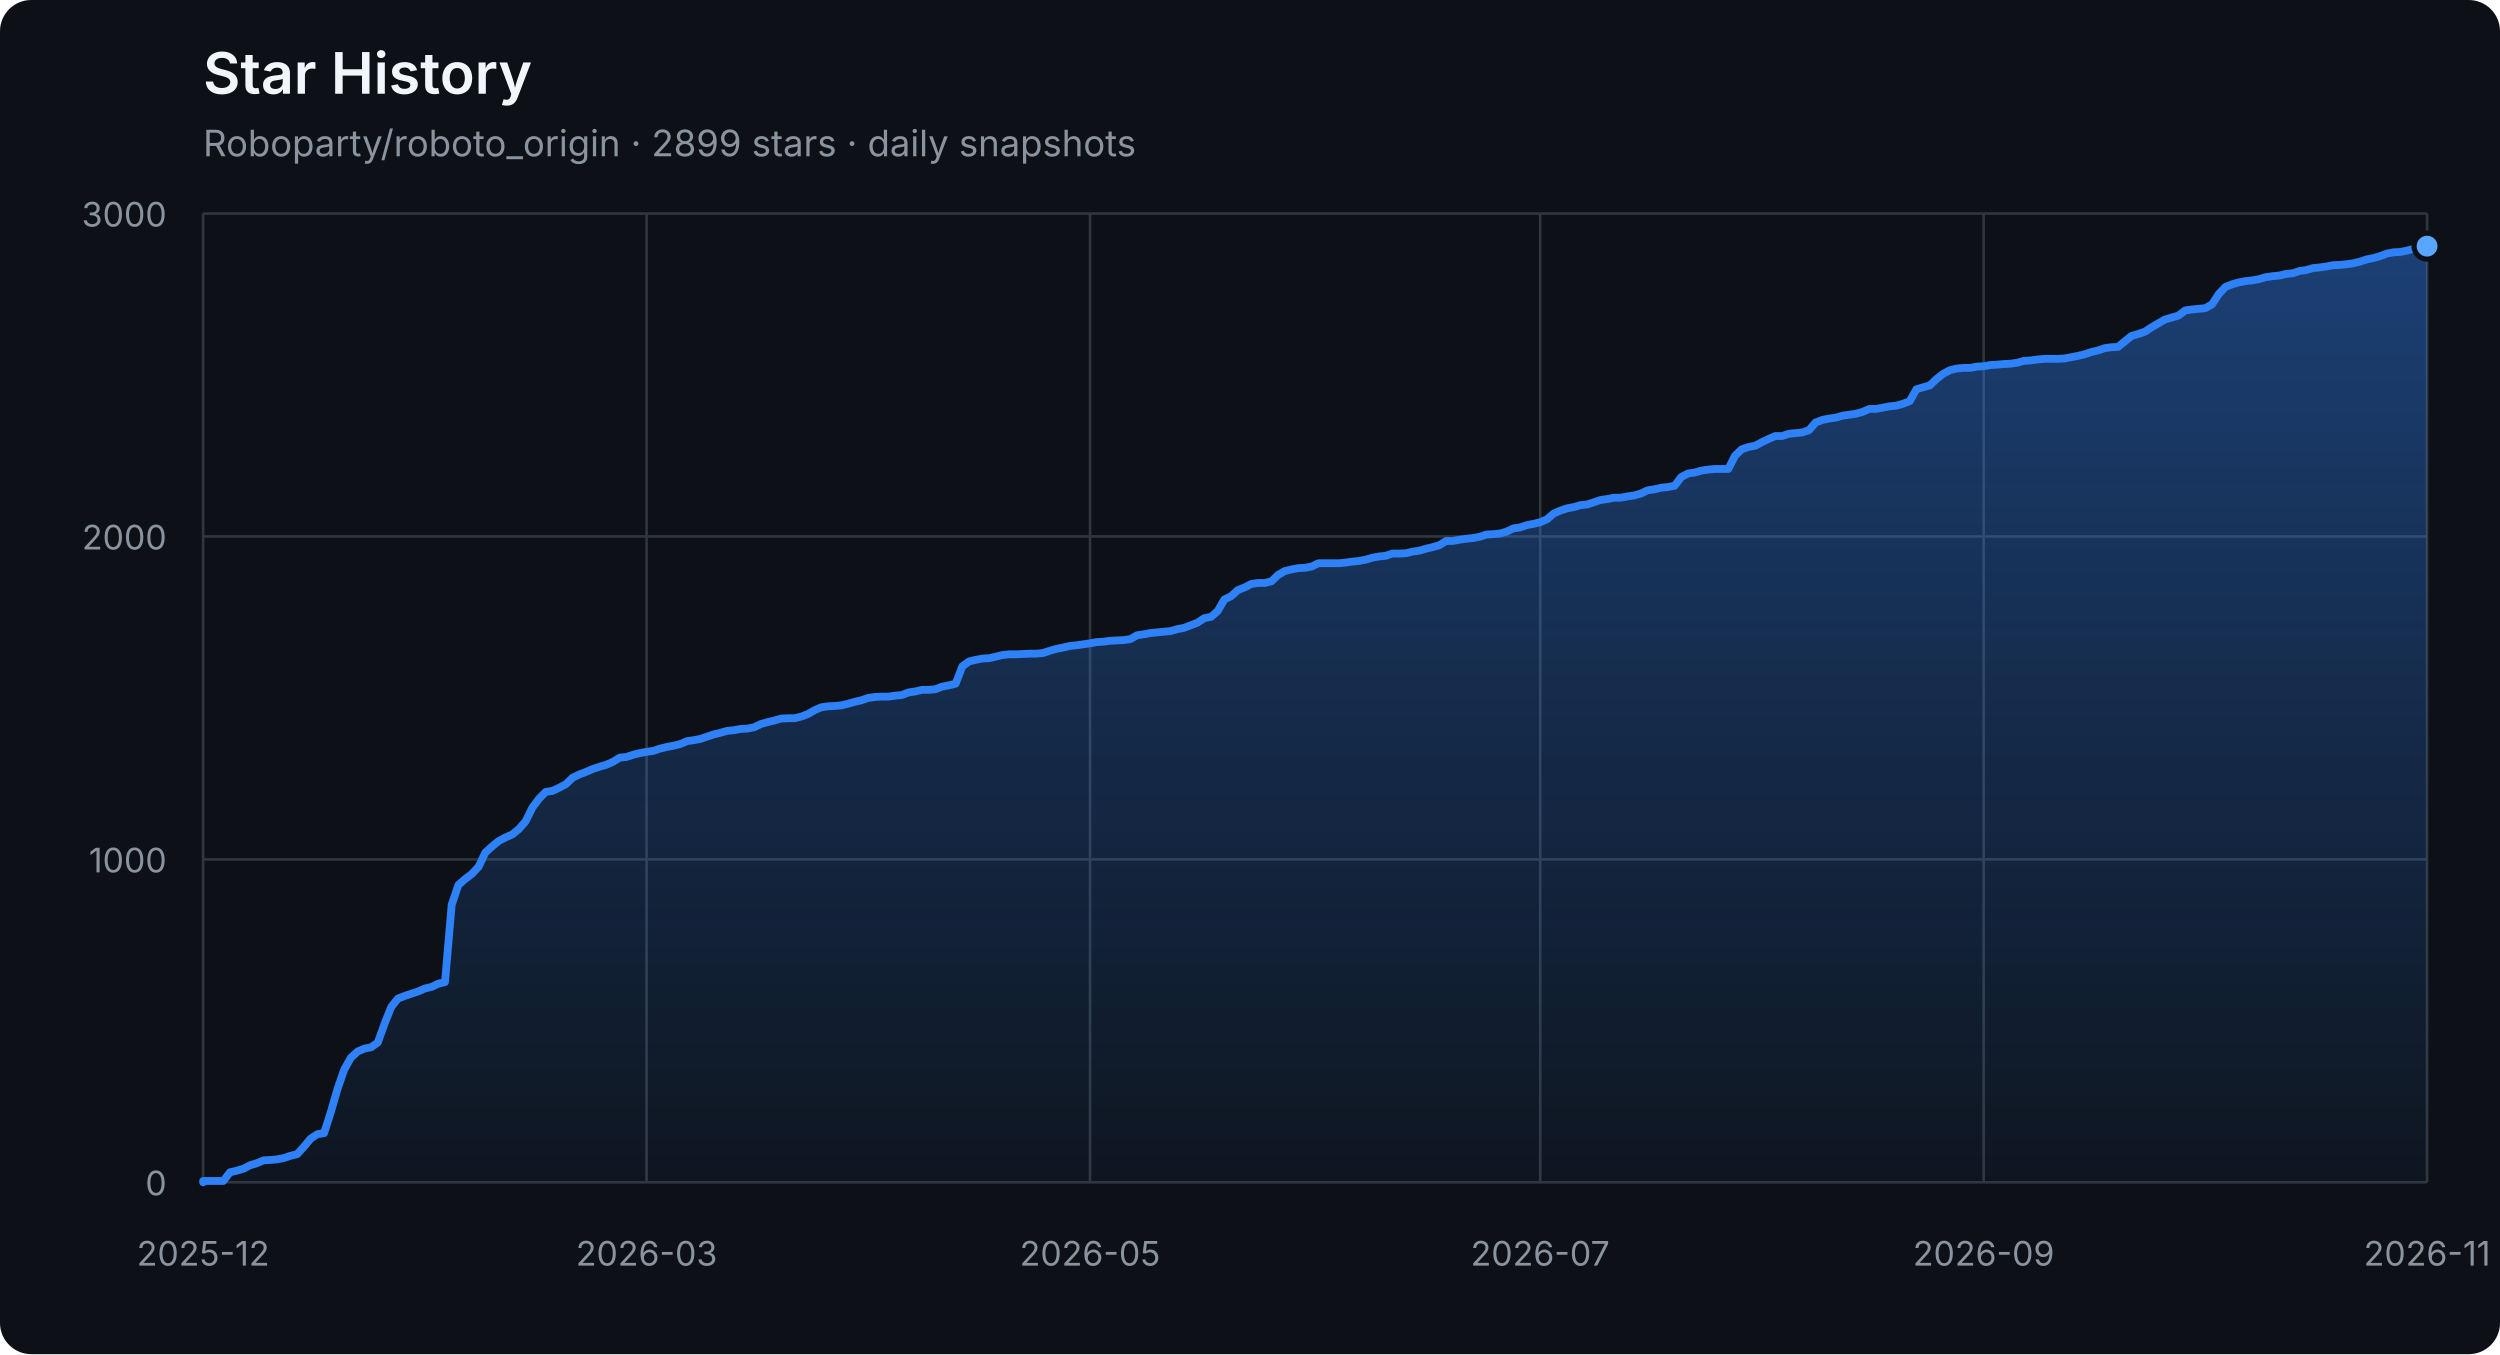
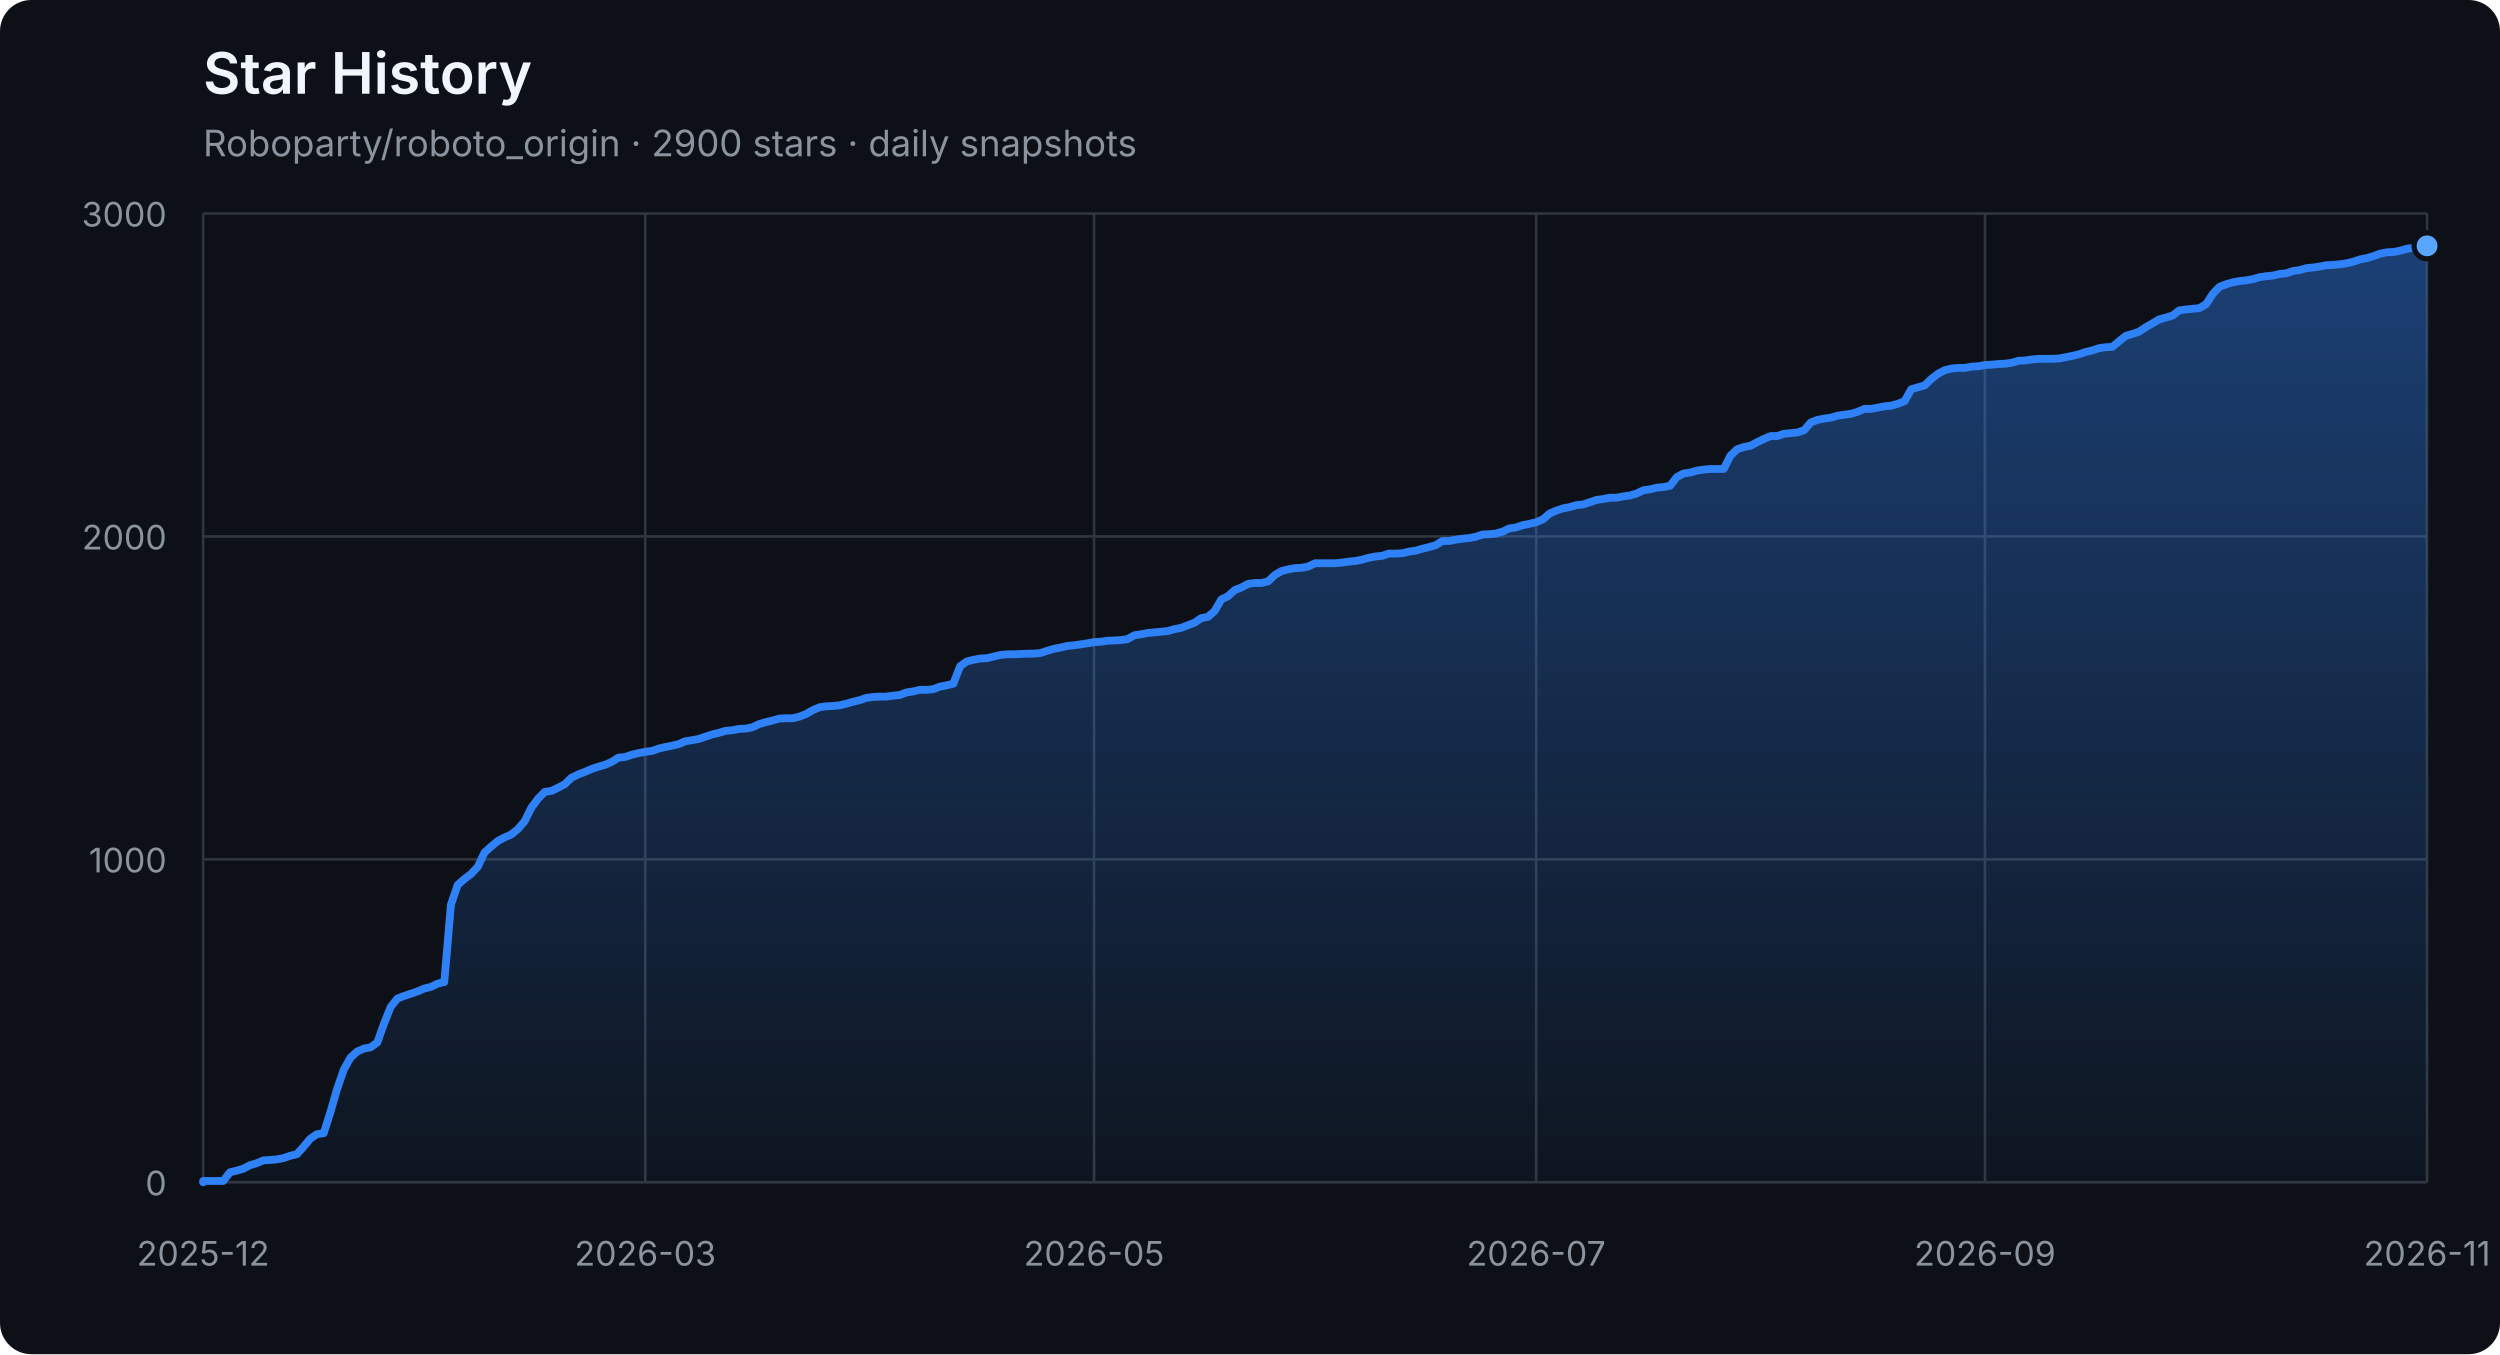
<svg xmlns="http://www.w3.org/2000/svg" width="960" height="520" viewBox="0 0 960 520" role="img" aria-labelledby="title description">
  <defs>
    <linearGradient id="area" x1="0" y1="0" x2="0" y2="1">
      <stop offset="0%" stop-color="#2f81f7" stop-opacity="0.42" />
      <stop offset="100%" stop-color="#2f81f7" stop-opacity="0.04" />
    </linearGradient>
  </defs>
  <style>
    .axis { fill: #8b949e; font: 13px -apple-system, BlinkMacSystemFont, "Segoe UI", sans-serif; }
    .grid { stroke: #30363d; stroke-width: 1; }
    .title { fill: #f0f6fc; font: 600 22px -apple-system, BlinkMacSystemFont, "Segoe UI", sans-serif; }
    .subtitle { fill: #8b949e; font: 14px -apple-system, BlinkMacSystemFont, "Segoe UI", sans-serif; }
  </style>
  <rect width="100%" height="100%" rx="12" fill="#0d1117" />
  <text x="78" y="36" class="title">Star History</text>
-   <text x="78" y="60" class="subtitle">Roboparty/roboto_origin · 2899 stars · daily snapshots</text>
+   <text x="78" y="60" class="subtitle">Roboparty/roboto_origin · 2900 stars · daily snapshots</text>
  <line x1="78" y1="454.00" x2="932" y2="454.00" class="grid" />
  <text x="64" y="459.00" class="axis" text-anchor="end">0</text>
  <line x1="78" y1="330.00" x2="932" y2="330.00" class="grid" />
  <text x="64" y="335.00" class="axis" text-anchor="end">1000</text>
  <line x1="78" y1="206.00" x2="932" y2="206.00" class="grid" />
  <text x="64" y="211.00" class="axis" text-anchor="end">2000</text>
  <line x1="78" y1="82.00" x2="932" y2="82.00" class="grid" />
  <text x="64" y="87.00" class="axis" text-anchor="end">3000</text>
  <line x1="78.00" y1="82" x2="78.00" y2="454" class="grid" />
  <text x="78.00" y="486" class="axis" text-anchor="middle">2025-12</text>
-   <line x1="248.28" y1="82" x2="248.28" y2="454" class="grid" />
-   <text x="248.28" y="486" class="axis" text-anchor="middle">2026-03</text>
-   <line x1="418.57" y1="82" x2="418.57" y2="454" class="grid" />
-   <text x="418.57" y="486" class="axis" text-anchor="middle">2026-05</text>
-   <line x1="591.43" y1="82" x2="591.43" y2="454" class="grid" />
-   <text x="591.43" y="486" class="axis" text-anchor="middle">2026-07</text>
-   <line x1="761.72" y1="82" x2="761.72" y2="454" class="grid" />
-   <text x="761.72" y="486" class="axis" text-anchor="middle">2026-09</text>
+   <line x1="247.77" y1="82" x2="247.77" y2="454" class="grid" />
+   <text x="247.77" y="486" class="axis" text-anchor="middle">2026-03</text>
+   <line x1="420.11" y1="82" x2="420.11" y2="454" class="grid" />
+   <text x="420.11" y="486" class="axis" text-anchor="middle">2026-05</text>
+   <line x1="589.89" y1="82" x2="589.89" y2="454" class="grid" />
+   <text x="589.89" y="486" class="axis" text-anchor="middle">2026-07</text>
+   <line x1="762.23" y1="82" x2="762.23" y2="454" class="grid" />
+   <text x="762.23" y="486" class="axis" text-anchor="middle">2026-09</text>
  <line x1="932.00" y1="82" x2="932.00" y2="454" class="grid" />
  <text x="932.00" y="486" class="axis" text-anchor="middle">2026-11</text>
-   <polygon points="78,454 78.00,454.00 78.00,453.50 80.58,453.50 83.16,453.50 85.74,453.50 88.32,450.16 90.90,449.54 93.48,448.79 96.06,447.43 98.64,446.68 101.22,445.57 103.80,445.44 106.38,445.20 108.96,444.70 111.54,443.83 114.12,443.21 116.70,440.36 119.28,437.26 121.86,435.52 124.44,435.15 127.02,427.09 129.60,418.16 132.18,410.72 134.76,406.14 137.34,403.78 139.92,402.66 142.50,402.17 145.08,400.31 147.66,393.12 150.24,386.67 152.82,383.44 155.40,382.45 157.98,381.58 160.56,380.72 163.14,379.60 165.72,378.98 168.30,377.74 170.88,377.12 173.46,347.36 176.04,339.80 178.62,337.56 181.20,335.58 183.78,332.85 186.36,327.40 188.94,325.04 191.52,322.93 194.10,321.57 196.68,320.45 199.26,318.34 201.84,315.37 204.42,310.16 207.00,306.69 209.58,304.08 212.16,303.71 214.74,302.47 217.32,301.11 219.90,298.63 222.48,297.39 225.06,296.40 227.64,295.28 230.22,294.41 232.80,293.67 235.38,292.55 237.96,290.94 240.54,290.69 243.12,289.82 245.70,289.20 248.28,288.71 250.86,288.34 253.44,287.47 256.02,286.85 258.60,286.35 261.18,285.73 263.76,284.62 266.34,284.24 268.92,283.75 271.50,282.88 274.08,282.01 276.66,281.39 279.24,280.65 281.82,280.40 284.40,279.90 286.98,279.78 289.56,279.28 292.15,278.04 294.73,277.30 297.31,276.68 299.89,275.94 302.47,275.81 305.05,275.81 307.63,275.19 310.21,274.20 312.79,272.71 315.37,271.60 317.95,271.22 320.53,271.10 323.11,270.85 325.69,270.23 328.27,269.49 330.85,268.87 333.43,268.00 336.01,267.63 338.59,267.50 341.17,267.50 343.75,267.13 346.33,266.88 348.91,265.89 351.49,265.52 354.07,264.90 356.65,264.90 359.23,264.65 361.81,263.66 364.39,263.16 366.97,262.54 369.55,255.85 372.13,253.99 374.71,253.37 377.29,252.87 379.87,252.75 382.45,252.13 385.03,251.51 387.61,251.26 390.19,251.26 392.77,251.14 395.35,251.01 397.93,251.01 400.51,250.76 403.09,249.90 405.67,249.15 408.25,248.66 410.83,248.04 413.41,247.79 415.99,247.42 418.57,247.04 421.15,246.55 423.73,246.42 426.31,246.05 428.89,245.93 431.47,245.80 434.05,245.43 436.63,243.94 439.21,243.57 441.79,243.08 444.37,242.83 446.95,242.58 449.53,242.33 452.11,241.59 454.69,241.09 457.27,240.10 459.85,239.11 462.43,237.37 465.01,236.88 467.59,234.64 470.17,230.18 472.75,228.94 475.33,226.58 477.91,225.59 480.49,224.23 483.07,223.86 485.65,223.86 488.23,223.24 490.81,220.76 493.39,219.27 495.97,218.65 498.55,218.15 501.13,218.03 503.71,217.53 506.29,216.29 508.87,216.29 511.45,216.29 514.03,216.29 516.61,216.04 519.19,215.67 521.77,215.42 524.35,214.93 526.93,214.18 529.51,213.69 532.09,213.44 534.67,212.57 537.25,212.57 539.83,212.45 542.41,211.83 544.99,211.46 547.57,210.71 550.15,210.09 552.73,209.35 555.31,207.74 557.89,207.74 560.47,207.24 563.05,206.87 565.63,206.62 568.21,206.12 570.79,205.26 573.37,205.13 575.95,204.88 578.53,204.14 581.11,202.90 583.69,202.53 586.27,201.66 588.85,201.16 591.43,200.54 594.01,199.43 596.59,197.20 599.17,196.08 601.75,195.21 604.33,194.72 606.91,193.97 609.49,193.72 612.07,192.86 614.65,191.99 617.23,191.62 619.81,191.12 622.39,191.12 624.97,190.62 627.55,190.25 630.13,189.51 632.71,188.27 635.29,187.90 637.87,187.28 640.45,187.03 643.03,186.53 645.61,183.18 648.19,181.82 650.77,181.45 653.35,180.70 655.93,180.33 658.51,180.08 661.09,180.08 663.67,180.08 666.25,175.00 668.83,172.52 671.41,171.65 673.99,171.16 676.57,169.79 679.15,168.55 681.73,167.44 684.31,167.44 686.89,166.57 689.47,166.32 692.05,166.07 694.63,165.20 697.21,162.23 699.79,161.24 702.37,160.74 704.95,160.37 707.53,159.62 710.11,159.25 712.69,158.88 715.27,158.14 717.85,157.02 720.44,157.02 723.02,156.52 725.60,156.03 728.18,155.78 730.76,155.04 733.34,154.04 735.92,149.46 738.50,148.71 741.08,147.97 743.66,145.49 746.24,143.50 748.82,142.14 751.40,141.52 753.98,141.27 756.56,141.27 759.14,140.78 761.72,140.65 764.30,140.16 766.88,140.03 769.46,139.78 772.04,139.66 774.62,139.29 777.20,138.54 779.78,138.42 782.36,138.05 784.94,137.80 787.52,137.80 790.10,137.80 792.68,137.68 795.26,137.18 797.84,136.68 800.42,136.06 803.00,135.20 805.58,134.58 808.16,133.71 810.74,133.34 813.32,133.21 815.90,131.10 818.48,129.00 821.06,128.25 823.64,127.38 826.22,125.65 828.80,124.16 831.38,122.67 833.96,121.93 836.54,121.18 839.12,119.20 841.70,118.83 844.28,118.58 846.86,118.33 849.44,116.84 852.02,112.88 854.60,110.15 857.18,109.16 859.76,108.41 862.34,107.92 864.92,107.67 867.50,107.17 870.08,106.43 872.66,106.06 875.24,105.81 877.82,105.19 880.40,104.94 882.98,104.07 885.56,103.70 888.14,102.96 890.72,102.71 893.30,102.34 895.88,101.84 898.46,101.72 901.04,101.47 903.62,101.10 906.20,100.48 908.78,99.61 911.36,99.11 913.94,98.37 916.52,97.38 919.10,96.88 921.68,96.76 924.26,96.26 926.84,95.52 929.42,95.14 932.00,94.52 932.00,454" fill="url(#area)" />
-   <polyline points="78.00,454.00 78.00,453.50 80.58,453.50 83.16,453.50 85.74,453.50 88.32,450.16 90.90,449.54 93.48,448.79 96.06,447.43 98.64,446.68 101.22,445.57 103.80,445.44 106.38,445.20 108.96,444.70 111.54,443.83 114.12,443.21 116.70,440.36 119.28,437.26 121.86,435.52 124.44,435.15 127.02,427.09 129.60,418.16 132.18,410.72 134.76,406.14 137.34,403.78 139.92,402.66 142.50,402.17 145.08,400.31 147.66,393.12 150.24,386.67 152.82,383.44 155.40,382.45 157.98,381.58 160.56,380.72 163.14,379.60 165.72,378.98 168.30,377.74 170.88,377.12 173.46,347.36 176.04,339.80 178.62,337.56 181.20,335.58 183.78,332.85 186.36,327.40 188.94,325.04 191.52,322.93 194.10,321.57 196.68,320.45 199.26,318.34 201.84,315.37 204.42,310.16 207.00,306.69 209.58,304.08 212.16,303.71 214.74,302.47 217.32,301.11 219.90,298.63 222.48,297.39 225.06,296.40 227.64,295.28 230.22,294.41 232.80,293.67 235.38,292.55 237.96,290.94 240.54,290.69 243.12,289.82 245.70,289.20 248.28,288.71 250.86,288.34 253.44,287.47 256.02,286.85 258.60,286.35 261.18,285.73 263.76,284.62 266.34,284.24 268.92,283.75 271.50,282.88 274.08,282.01 276.66,281.39 279.24,280.65 281.82,280.40 284.40,279.90 286.98,279.78 289.56,279.28 292.15,278.04 294.73,277.30 297.31,276.68 299.89,275.94 302.47,275.81 305.05,275.81 307.63,275.19 310.21,274.20 312.79,272.71 315.37,271.60 317.95,271.22 320.53,271.10 323.11,270.85 325.69,270.23 328.27,269.49 330.85,268.87 333.43,268.00 336.01,267.63 338.59,267.50 341.17,267.50 343.75,267.13 346.33,266.88 348.91,265.89 351.49,265.52 354.07,264.90 356.65,264.90 359.23,264.65 361.81,263.66 364.39,263.16 366.97,262.54 369.55,255.85 372.13,253.99 374.71,253.37 377.29,252.87 379.87,252.75 382.45,252.13 385.03,251.51 387.61,251.26 390.19,251.26 392.77,251.14 395.35,251.01 397.93,251.01 400.51,250.76 403.09,249.90 405.67,249.15 408.25,248.66 410.83,248.04 413.41,247.79 415.99,247.42 418.57,247.04 421.15,246.55 423.73,246.42 426.31,246.05 428.89,245.93 431.47,245.80 434.05,245.43 436.63,243.94 439.21,243.57 441.79,243.08 444.37,242.83 446.95,242.58 449.53,242.33 452.11,241.59 454.69,241.09 457.27,240.10 459.85,239.11 462.43,237.37 465.01,236.88 467.59,234.64 470.17,230.18 472.75,228.94 475.33,226.58 477.91,225.59 480.49,224.23 483.07,223.86 485.65,223.86 488.23,223.24 490.81,220.76 493.39,219.27 495.97,218.65 498.55,218.15 501.13,218.03 503.71,217.53 506.29,216.29 508.87,216.29 511.45,216.29 514.03,216.29 516.61,216.04 519.19,215.67 521.77,215.42 524.35,214.93 526.93,214.18 529.51,213.69 532.09,213.44 534.67,212.57 537.25,212.57 539.83,212.45 542.41,211.83 544.99,211.46 547.57,210.71 550.15,210.09 552.73,209.35 555.31,207.74 557.89,207.74 560.47,207.24 563.05,206.87 565.63,206.62 568.21,206.12 570.79,205.26 573.37,205.13 575.95,204.88 578.53,204.14 581.11,202.90 583.69,202.53 586.27,201.66 588.85,201.16 591.43,200.54 594.01,199.43 596.59,197.20 599.17,196.08 601.75,195.21 604.33,194.72 606.91,193.97 609.49,193.72 612.07,192.86 614.65,191.99 617.23,191.62 619.81,191.12 622.39,191.12 624.97,190.62 627.55,190.25 630.13,189.51 632.71,188.27 635.29,187.90 637.87,187.28 640.45,187.03 643.03,186.53 645.61,183.18 648.19,181.82 650.77,181.45 653.35,180.70 655.93,180.33 658.51,180.08 661.09,180.08 663.67,180.08 666.25,175.00 668.83,172.52 671.41,171.65 673.99,171.16 676.57,169.79 679.15,168.55 681.73,167.44 684.31,167.44 686.89,166.57 689.47,166.32 692.05,166.07 694.63,165.20 697.21,162.23 699.79,161.24 702.37,160.74 704.95,160.37 707.53,159.62 710.11,159.25 712.69,158.88 715.27,158.14 717.85,157.02 720.44,157.02 723.02,156.52 725.60,156.03 728.18,155.78 730.76,155.04 733.34,154.04 735.92,149.46 738.50,148.71 741.08,147.97 743.66,145.49 746.24,143.50 748.82,142.14 751.40,141.52 753.98,141.27 756.56,141.27 759.14,140.78 761.72,140.65 764.30,140.16 766.88,140.03 769.46,139.78 772.04,139.66 774.62,139.29 777.20,138.54 779.78,138.42 782.36,138.05 784.94,137.80 787.52,137.80 790.10,137.80 792.68,137.68 795.26,137.18 797.84,136.68 800.42,136.06 803.00,135.20 805.58,134.58 808.16,133.71 810.74,133.34 813.32,133.21 815.90,131.10 818.48,129.00 821.06,128.25 823.64,127.38 826.22,125.65 828.80,124.16 831.38,122.67 833.96,121.93 836.54,121.18 839.12,119.20 841.70,118.83 844.28,118.58 846.86,118.33 849.44,116.84 852.02,112.88 854.60,110.15 857.18,109.16 859.76,108.41 862.34,107.92 864.92,107.67 867.50,107.17 870.08,106.43 872.66,106.06 875.24,105.81 877.82,105.19 880.40,104.94 882.98,104.07 885.56,103.70 888.14,102.96 890.72,102.71 893.30,102.34 895.88,101.84 898.46,101.72 901.04,101.47 903.62,101.10 906.20,100.48 908.78,99.61 911.36,99.11 913.94,98.37 916.52,97.38 919.10,96.88 921.68,96.76 924.26,96.26 926.84,95.52 929.42,95.14 932.00,94.52" fill="none" stroke="#2f81f7" stroke-width="3" stroke-linejoin="round" stroke-linecap="round" />
-   <circle cx="932.00" cy="94.52" r="5" fill="#58a6ff" stroke="#0d1117" stroke-width="2" />
+   <polygon points="78,454 78.00,454.00 78.00,453.50 80.57,453.50 83.14,453.50 85.72,453.50 88.29,450.16 90.86,449.54 93.43,448.79 96.01,447.43 98.58,446.68 101.15,445.57 103.72,445.44 106.30,445.20 108.87,444.70 111.44,443.83 114.01,443.21 116.58,440.36 119.16,437.26 121.73,435.52 124.30,435.15 126.87,427.09 129.45,418.16 132.02,410.72 134.59,406.14 137.16,403.78 139.73,402.66 142.31,402.17 144.88,400.31 147.45,393.12 150.02,386.67 152.60,383.44 155.17,382.45 157.74,381.58 160.31,380.72 162.89,379.60 165.46,378.98 168.03,377.74 170.60,377.12 173.17,347.36 175.75,339.80 178.32,337.56 180.89,335.58 183.46,332.85 186.04,327.40 188.61,325.04 191.18,322.93 193.75,321.57 196.33,320.45 198.90,318.34 201.47,315.37 204.04,310.16 206.61,306.69 209.19,304.08 211.76,303.71 214.33,302.47 216.90,301.11 219.48,298.63 222.05,297.39 224.62,296.40 227.19,295.28 229.77,294.41 232.34,293.67 234.91,292.55 237.48,290.94 240.05,290.69 242.63,289.82 245.20,289.20 247.77,288.71 250.34,288.34 252.92,287.47 255.49,286.85 258.06,286.35 260.63,285.73 263.20,284.62 265.78,284.24 268.35,283.75 270.92,282.88 273.49,282.01 276.07,281.39 278.64,280.65 281.21,280.40 283.78,279.90 286.36,279.78 288.93,279.28 291.50,278.04 294.07,277.30 296.64,276.68 299.22,275.94 301.79,275.81 304.36,275.81 306.93,275.19 309.51,274.20 312.08,272.71 314.65,271.60 317.22,271.22 319.80,271.10 322.37,270.85 324.94,270.23 327.51,269.49 330.08,268.87 332.66,268.00 335.23,267.63 337.80,267.50 340.37,267.50 342.95,267.13 345.52,266.88 348.09,265.89 350.66,265.52 353.23,264.90 355.81,264.90 358.38,264.65 360.95,263.66 363.52,263.16 366.10,262.54 368.67,255.85 371.24,253.99 373.81,253.37 376.39,252.87 378.96,252.75 381.53,252.13 384.10,251.51 386.67,251.26 389.25,251.26 391.82,251.14 394.39,251.01 396.96,251.01 399.54,250.76 402.11,249.90 404.68,249.15 407.25,248.66 409.83,248.04 412.40,247.79 414.97,247.42 417.54,247.04 420.11,246.55 422.69,246.42 425.26,246.05 427.83,245.93 430.40,245.80 432.98,245.43 435.55,243.94 438.12,243.57 440.69,243.08 443.27,242.83 445.84,242.58 448.41,242.33 450.98,241.59 453.55,241.09 456.13,240.10 458.70,239.11 461.27,237.37 463.84,236.88 466.42,234.64 468.99,230.18 471.56,228.94 474.13,226.58 476.70,225.59 479.28,224.23 481.85,223.86 484.42,223.86 486.99,223.24 489.57,220.76 492.14,219.27 494.71,218.65 497.28,218.15 499.86,218.03 502.43,217.53 505.00,216.29 507.57,216.29 510.14,216.29 512.72,216.29 515.29,216.04 517.86,215.67 520.43,215.42 523.01,214.93 525.58,214.18 528.15,213.69 530.72,213.44 533.30,212.57 535.87,212.57 538.44,212.45 541.01,211.83 543.58,211.46 546.16,210.71 548.73,210.09 551.30,209.35 553.87,207.74 556.45,207.74 559.02,207.24 561.59,206.87 564.16,206.62 566.73,206.12 569.31,205.26 571.88,205.13 574.45,204.88 577.02,204.14 579.60,202.90 582.17,202.53 584.74,201.66 587.31,201.16 589.89,200.54 592.46,199.43 595.03,197.20 597.60,196.08 600.17,195.21 602.75,194.72 605.32,193.97 607.89,193.72 610.46,192.86 613.04,191.99 615.61,191.62 618.18,191.12 620.75,191.12 623.33,190.62 625.90,190.25 628.47,189.51 631.04,188.27 633.61,187.90 636.19,187.28 638.76,187.03 641.33,186.53 643.90,183.18 646.48,181.82 649.05,181.45 651.62,180.70 654.19,180.33 656.77,180.08 659.34,180.08 661.91,180.08 664.48,175.00 667.05,172.52 669.63,171.65 672.20,171.16 674.77,169.79 677.34,168.55 679.92,167.44 682.49,167.44 685.06,166.57 687.63,166.32 690.20,166.07 692.78,165.20 695.35,162.23 697.92,161.24 700.49,160.74 703.07,160.37 705.64,159.62 708.21,159.25 710.78,158.88 713.36,158.14 715.93,157.02 718.50,157.02 721.07,156.52 723.64,156.03 726.22,155.78 728.79,155.04 731.36,154.04 733.93,149.46 736.51,148.71 739.08,147.97 741.65,145.49 744.22,143.50 746.80,142.14 749.37,141.52 751.94,141.27 754.51,141.27 757.08,140.78 759.66,140.65 762.23,140.16 764.80,140.03 767.37,139.78 769.95,139.66 772.52,139.29 775.09,138.54 777.66,138.42 780.23,138.05 782.81,137.80 785.38,137.80 787.95,137.80 790.52,137.68 793.10,137.18 795.67,136.68 798.24,136.06 800.81,135.20 803.39,134.58 805.96,133.71 808.53,133.34 811.10,133.21 813.67,131.10 816.25,129.00 818.82,128.25 821.39,127.38 823.96,125.65 826.54,124.16 829.11,122.67 831.68,121.93 834.25,121.18 836.83,119.20 839.40,118.83 841.97,118.58 844.54,118.33 847.11,116.84 849.69,112.88 852.26,110.15 854.83,109.16 857.40,108.41 859.98,107.92 862.55,107.67 865.12,107.17 867.69,106.43 870.27,106.06 872.84,105.81 875.41,105.19 877.98,104.94 880.55,104.07 883.13,103.70 885.70,102.96 888.27,102.71 890.84,102.34 893.42,101.84 895.99,101.72 898.56,101.47 901.13,101.10 903.70,100.48 906.28,99.61 908.85,99.11 911.42,98.37 913.99,97.38 916.57,96.88 919.14,96.76 921.71,96.26 924.28,95.52 926.86,95.14 929.43,94.52 932.00,94.40 932.00,454" fill="url(#area)" />
+   <polyline points="78.00,454.00 78.00,453.50 80.57,453.50 83.14,453.50 85.72,453.50 88.29,450.16 90.86,449.54 93.43,448.79 96.01,447.43 98.58,446.68 101.15,445.57 103.72,445.44 106.30,445.20 108.87,444.70 111.44,443.83 114.01,443.21 116.58,440.36 119.16,437.26 121.73,435.52 124.30,435.15 126.87,427.09 129.45,418.16 132.02,410.72 134.59,406.14 137.16,403.78 139.73,402.66 142.31,402.17 144.88,400.31 147.45,393.12 150.02,386.67 152.60,383.44 155.17,382.45 157.74,381.58 160.31,380.72 162.89,379.60 165.46,378.98 168.03,377.74 170.60,377.12 173.17,347.36 175.75,339.80 178.32,337.56 180.89,335.58 183.46,332.85 186.04,327.40 188.61,325.04 191.18,322.93 193.75,321.57 196.33,320.45 198.90,318.34 201.47,315.37 204.04,310.16 206.61,306.69 209.19,304.08 211.76,303.71 214.33,302.47 216.90,301.11 219.48,298.63 222.05,297.39 224.62,296.40 227.19,295.28 229.77,294.41 232.34,293.67 234.91,292.55 237.48,290.94 240.05,290.69 242.63,289.82 245.20,289.20 247.77,288.71 250.34,288.34 252.92,287.47 255.49,286.85 258.06,286.35 260.63,285.73 263.20,284.62 265.78,284.24 268.35,283.75 270.92,282.88 273.49,282.01 276.07,281.39 278.64,280.65 281.21,280.40 283.78,279.90 286.36,279.78 288.93,279.28 291.50,278.04 294.07,277.30 296.64,276.68 299.22,275.94 301.79,275.81 304.36,275.81 306.93,275.19 309.51,274.20 312.08,272.71 314.65,271.60 317.22,271.22 319.80,271.10 322.37,270.85 324.94,270.23 327.51,269.49 330.08,268.87 332.66,268.00 335.23,267.63 337.80,267.50 340.37,267.50 342.95,267.13 345.52,266.88 348.09,265.89 350.66,265.52 353.23,264.90 355.81,264.90 358.38,264.65 360.95,263.66 363.52,263.16 366.10,262.54 368.67,255.85 371.24,253.99 373.81,253.37 376.39,252.87 378.96,252.75 381.53,252.13 384.10,251.51 386.67,251.26 389.25,251.26 391.82,251.14 394.39,251.01 396.96,251.01 399.54,250.76 402.11,249.90 404.68,249.15 407.25,248.66 409.83,248.04 412.40,247.79 414.97,247.42 417.54,247.04 420.11,246.55 422.69,246.42 425.26,246.05 427.83,245.93 430.40,245.80 432.98,245.43 435.55,243.94 438.12,243.57 440.69,243.08 443.27,242.83 445.84,242.58 448.41,242.33 450.98,241.59 453.55,241.09 456.13,240.10 458.70,239.11 461.27,237.37 463.84,236.88 466.42,234.64 468.99,230.18 471.56,228.94 474.13,226.58 476.70,225.59 479.28,224.23 481.85,223.86 484.42,223.86 486.99,223.24 489.57,220.76 492.14,219.27 494.71,218.65 497.28,218.15 499.86,218.03 502.43,217.53 505.00,216.29 507.57,216.29 510.14,216.29 512.72,216.29 515.29,216.04 517.86,215.67 520.43,215.42 523.01,214.93 525.58,214.18 528.15,213.69 530.72,213.44 533.30,212.57 535.87,212.57 538.44,212.45 541.01,211.83 543.58,211.46 546.16,210.71 548.73,210.09 551.30,209.35 553.87,207.74 556.45,207.74 559.02,207.24 561.59,206.87 564.16,206.62 566.73,206.12 569.31,205.26 571.88,205.13 574.45,204.88 577.02,204.14 579.60,202.90 582.17,202.53 584.74,201.66 587.31,201.16 589.89,200.54 592.46,199.43 595.03,197.20 597.60,196.08 600.17,195.21 602.75,194.72 605.32,193.97 607.89,193.72 610.46,192.86 613.04,191.99 615.61,191.62 618.18,191.12 620.75,191.12 623.33,190.62 625.90,190.25 628.47,189.51 631.04,188.27 633.61,187.90 636.19,187.28 638.76,187.03 641.33,186.53 643.90,183.18 646.48,181.82 649.05,181.45 651.62,180.70 654.19,180.33 656.77,180.08 659.34,180.08 661.91,180.08 664.48,175.00 667.05,172.52 669.63,171.65 672.20,171.16 674.77,169.79 677.34,168.55 679.92,167.44 682.49,167.44 685.06,166.57 687.63,166.32 690.20,166.07 692.78,165.20 695.35,162.23 697.92,161.24 700.49,160.74 703.07,160.37 705.64,159.62 708.21,159.25 710.78,158.88 713.36,158.14 715.93,157.02 718.50,157.02 721.07,156.52 723.64,156.03 726.22,155.78 728.79,155.04 731.36,154.04 733.93,149.46 736.51,148.71 739.08,147.97 741.65,145.49 744.22,143.50 746.80,142.14 749.37,141.52 751.94,141.27 754.51,141.27 757.08,140.78 759.66,140.65 762.23,140.16 764.80,140.03 767.37,139.78 769.95,139.66 772.52,139.29 775.09,138.54 777.66,138.42 780.23,138.05 782.81,137.80 785.38,137.80 787.95,137.80 790.52,137.68 793.10,137.18 795.67,136.68 798.24,136.06 800.81,135.20 803.39,134.58 805.96,133.71 808.53,133.34 811.10,133.21 813.67,131.10 816.25,129.00 818.82,128.25 821.39,127.38 823.96,125.65 826.54,124.16 829.11,122.67 831.68,121.93 834.25,121.18 836.83,119.20 839.40,118.83 841.97,118.58 844.54,118.33 847.11,116.84 849.69,112.88 852.26,110.15 854.83,109.16 857.40,108.41 859.98,107.92 862.55,107.67 865.12,107.17 867.69,106.43 870.27,106.06 872.84,105.81 875.41,105.19 877.98,104.94 880.55,104.07 883.13,103.70 885.70,102.96 888.27,102.71 890.84,102.34 893.42,101.84 895.99,101.72 898.56,101.47 901.13,101.10 903.70,100.48 906.28,99.61 908.85,99.11 911.42,98.37 913.99,97.38 916.57,96.88 919.14,96.76 921.71,96.26 924.28,95.52 926.86,95.14 929.43,94.52 932.00,94.40" fill="none" stroke="#2f81f7" stroke-width="3" stroke-linejoin="round" stroke-linecap="round" />
+   <circle cx="932.00" cy="94.40" r="5" fill="#58a6ff" stroke="#0d1117" stroke-width="2" />
</svg>
